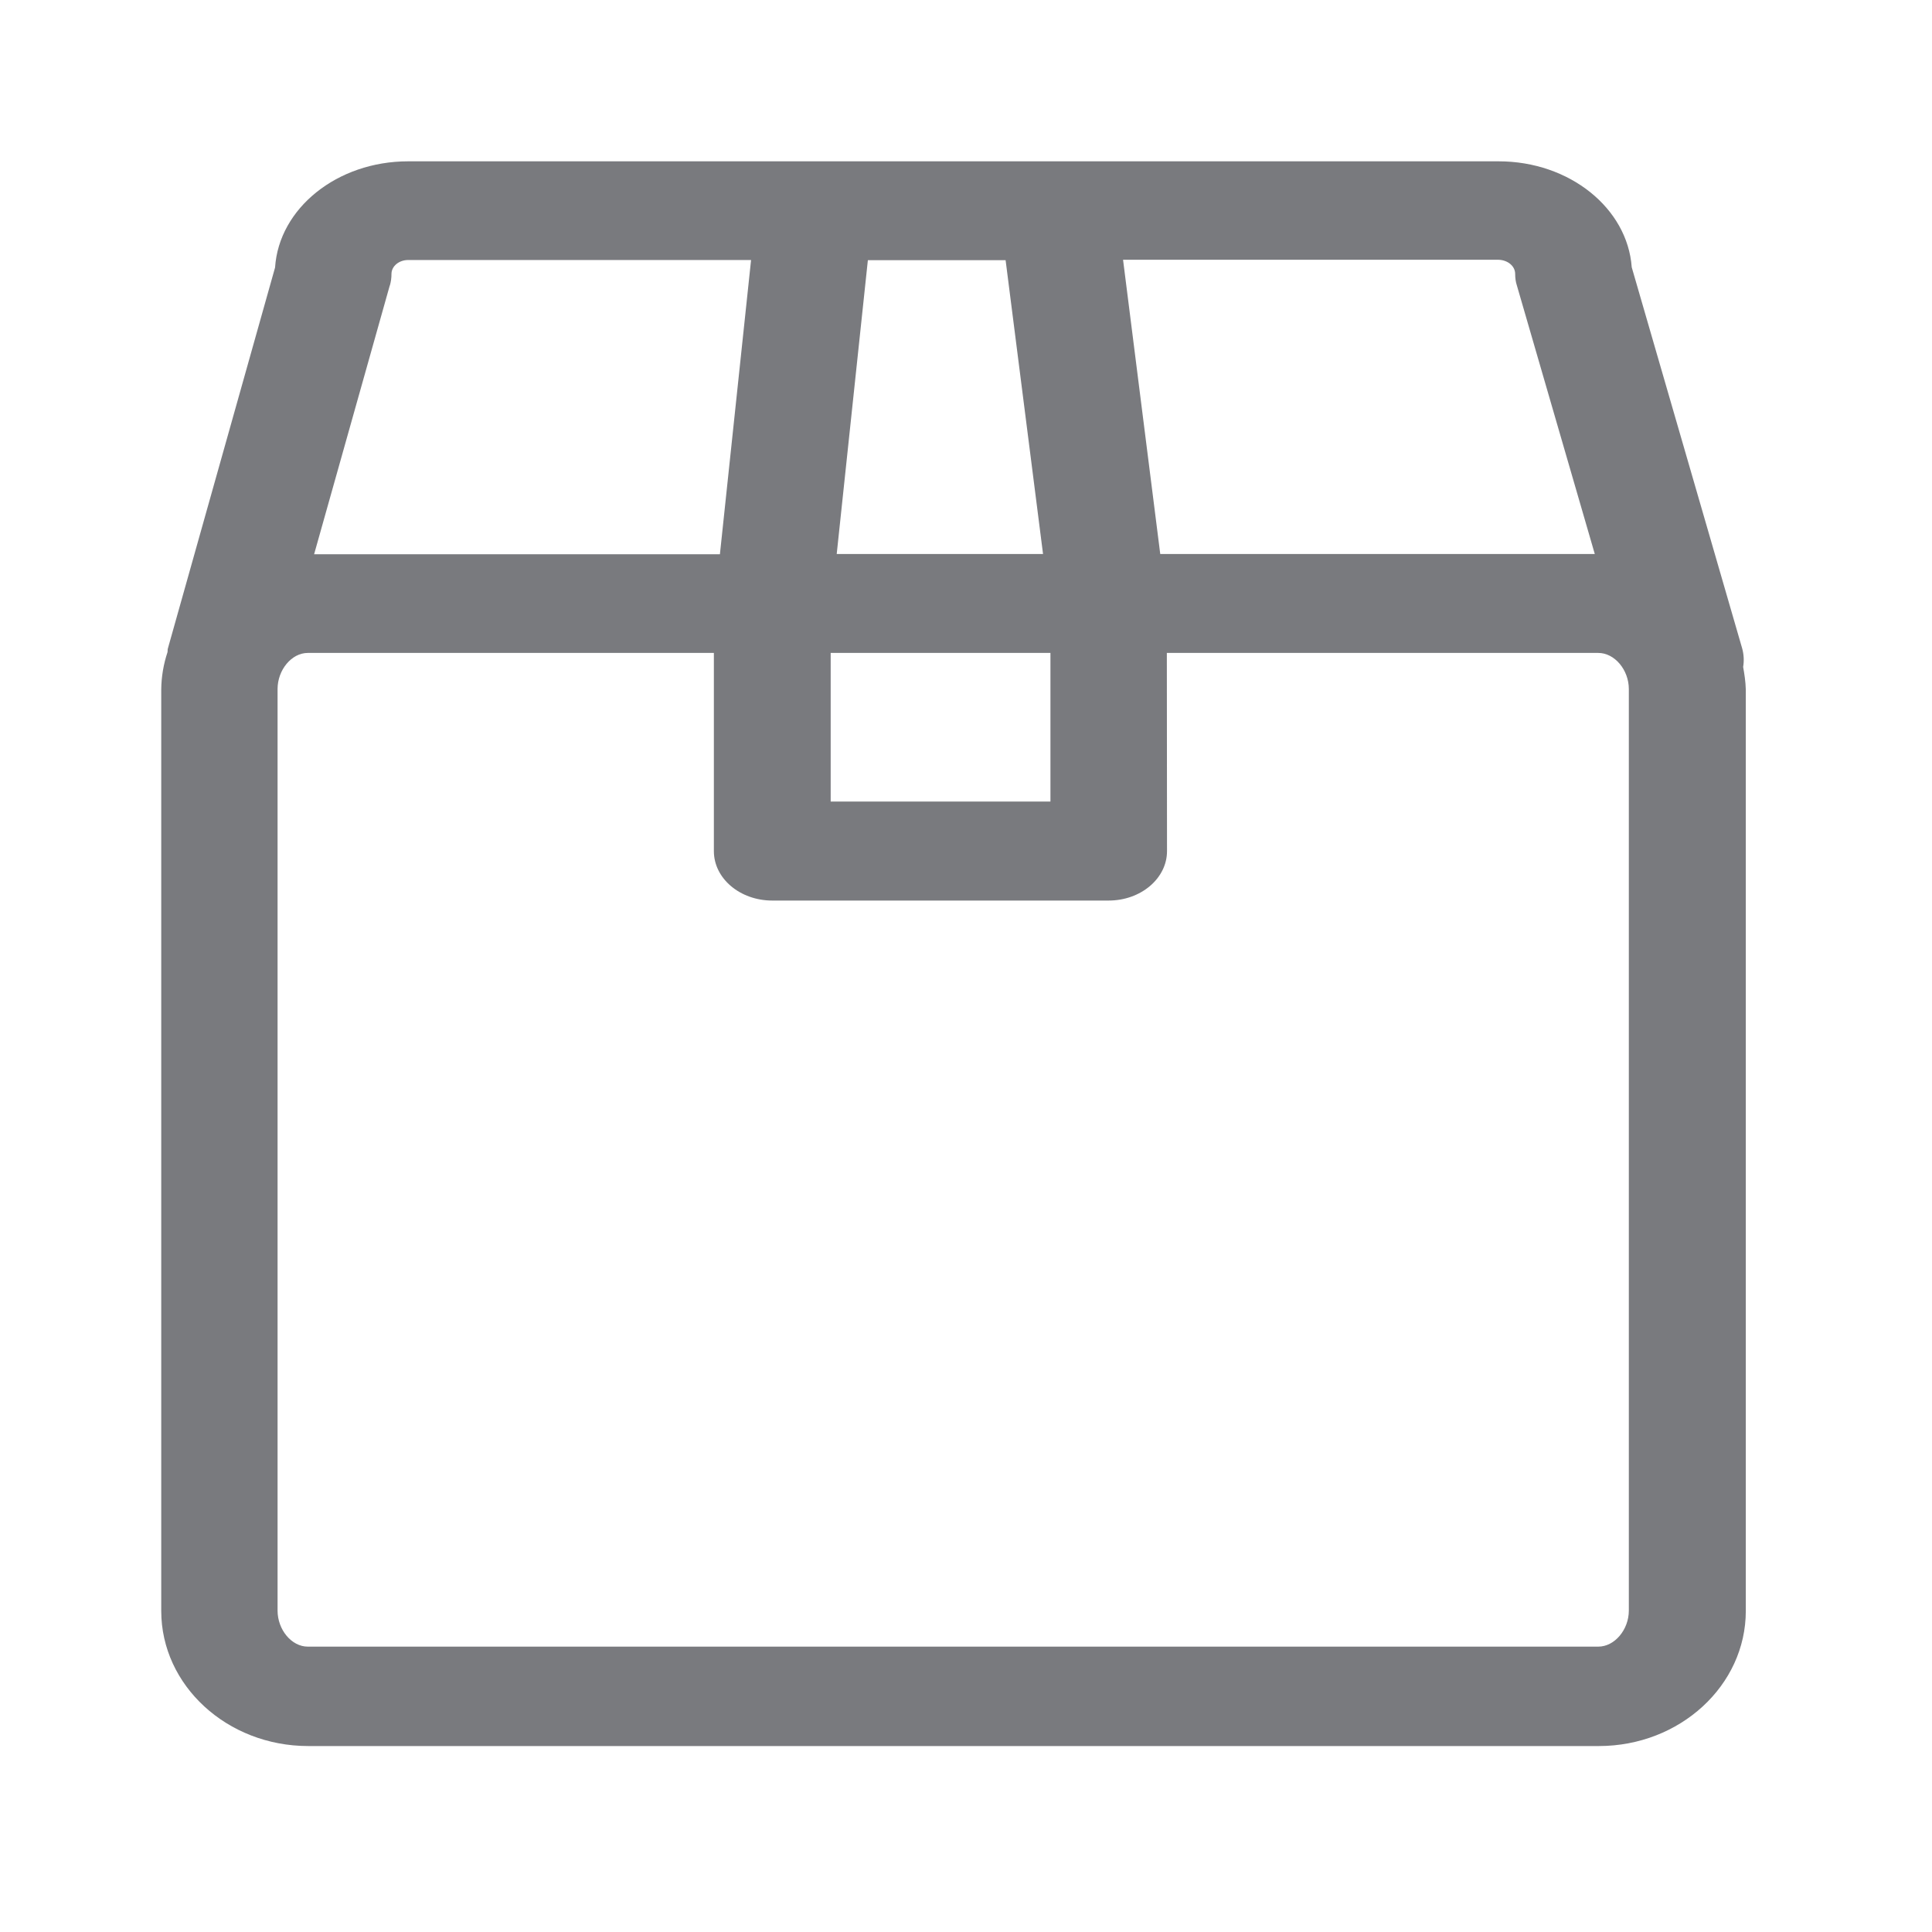
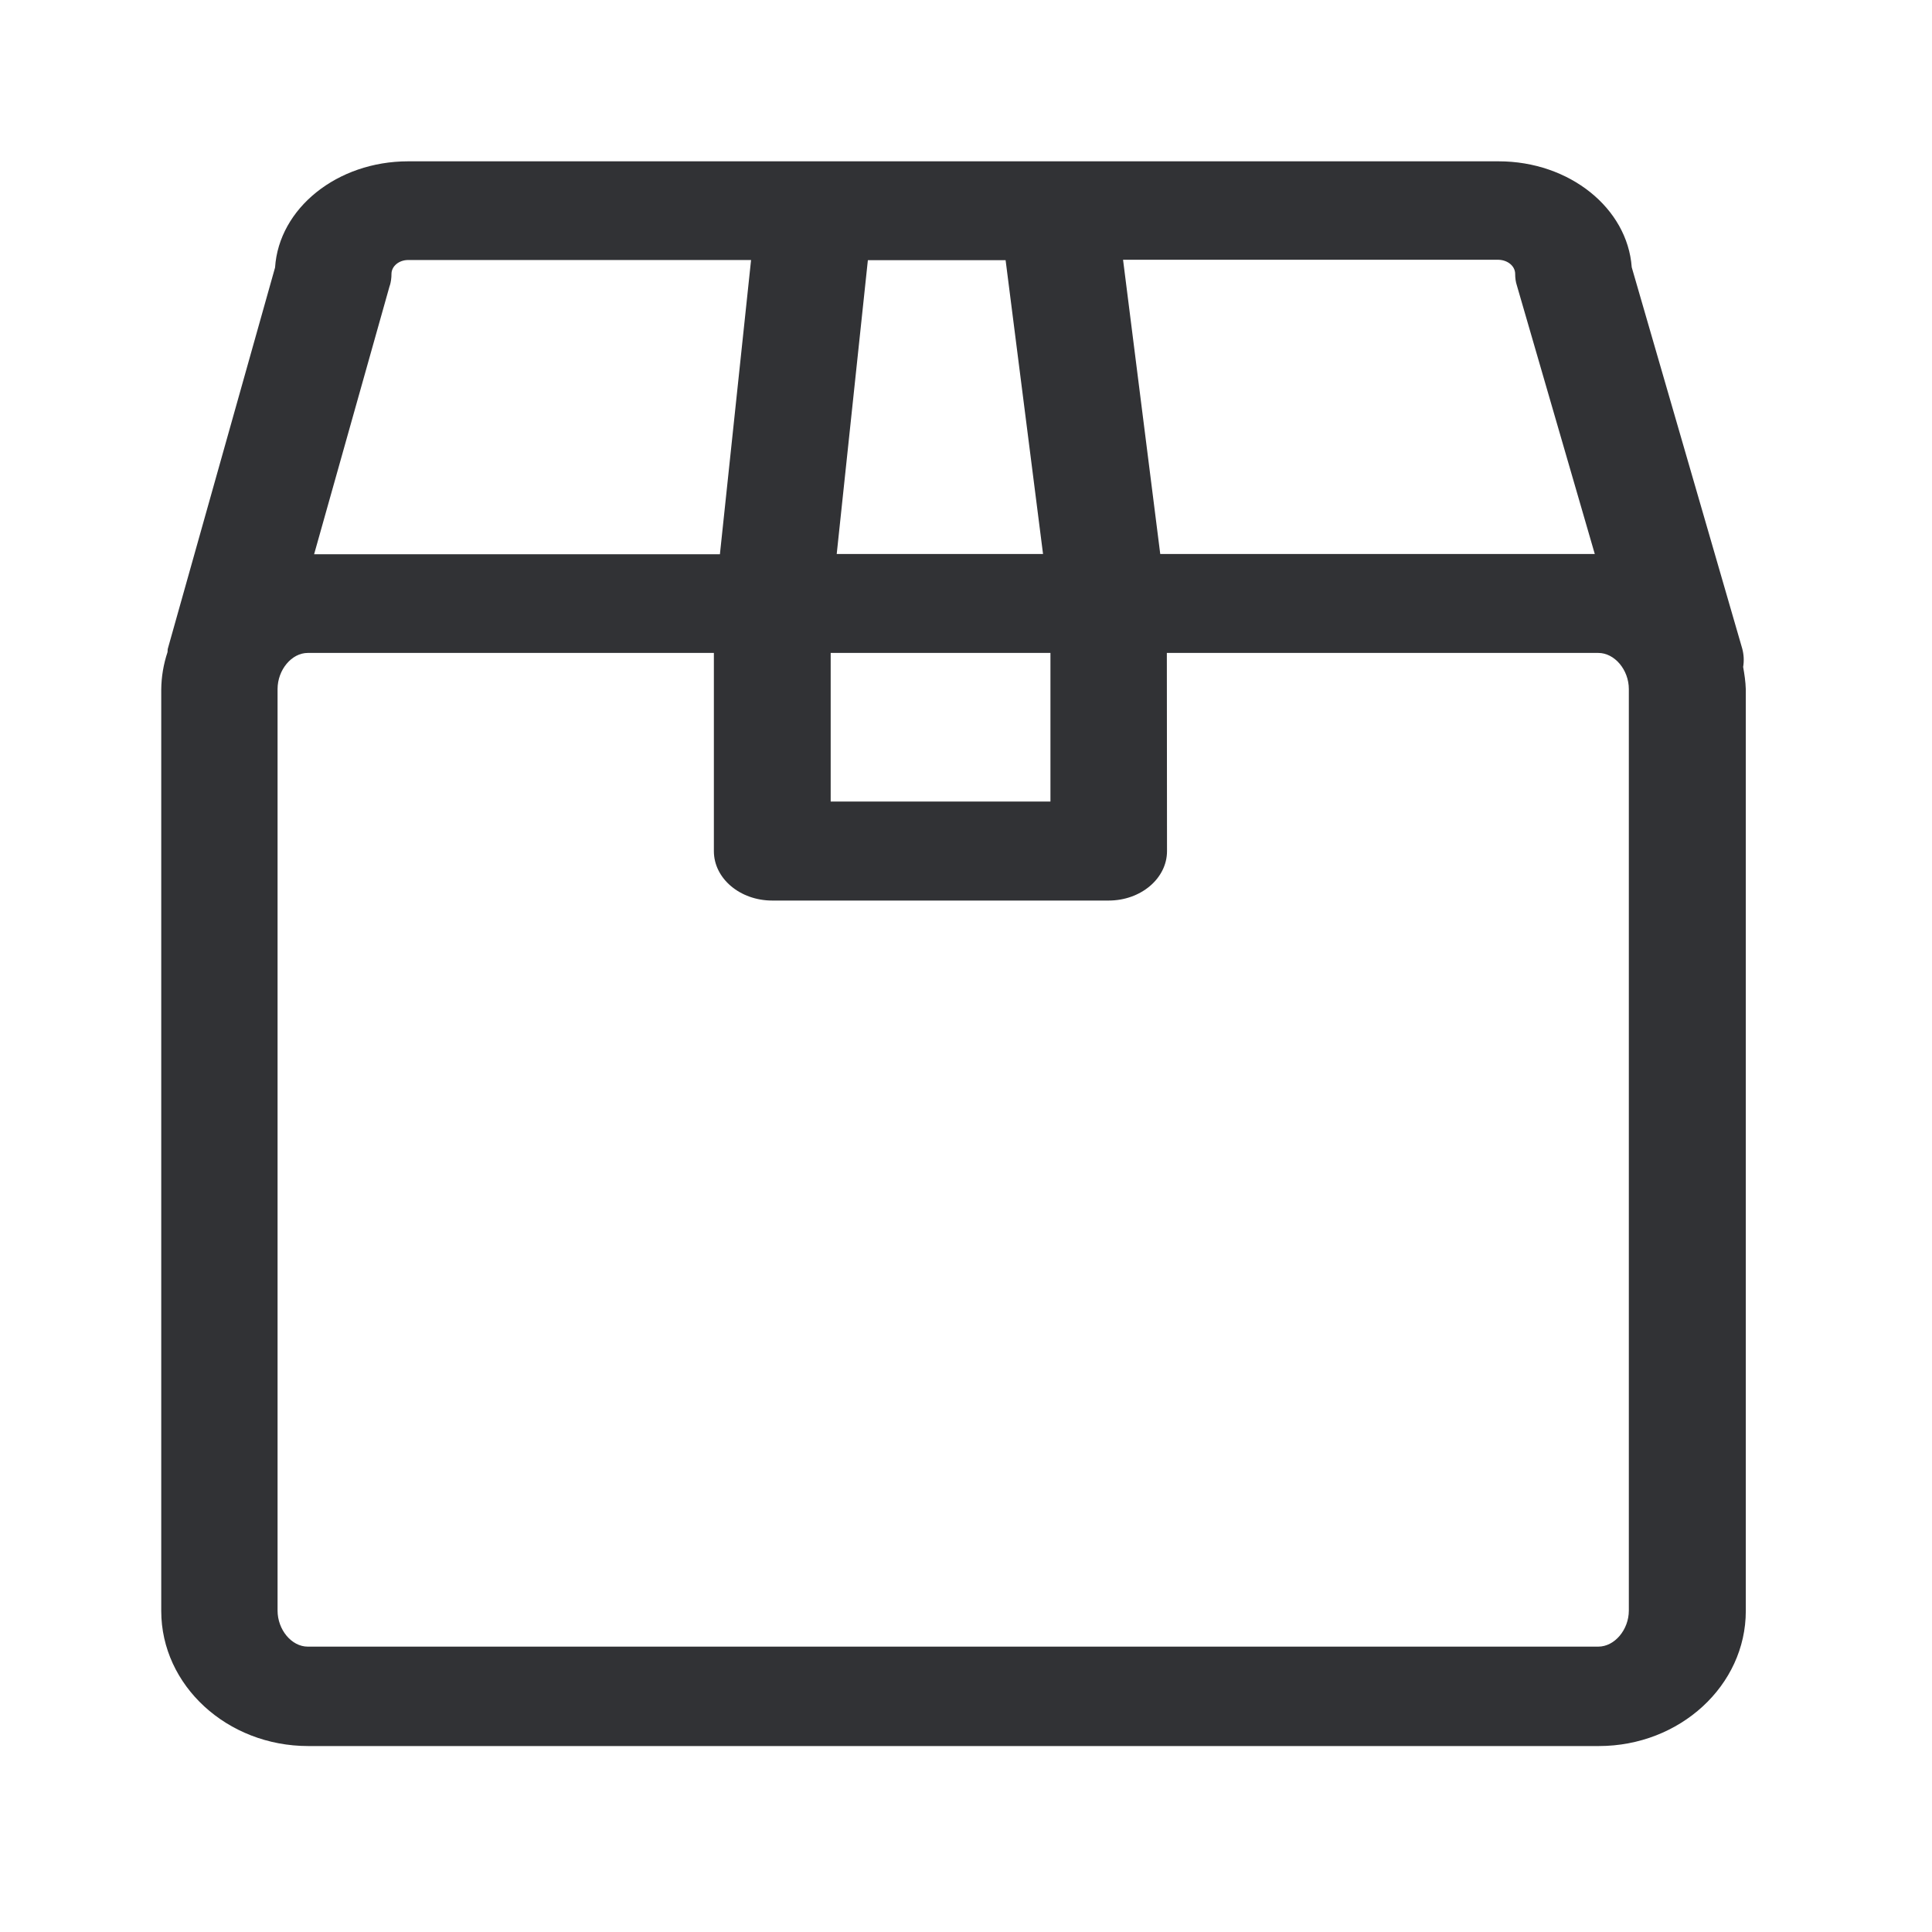
<svg xmlns="http://www.w3.org/2000/svg" width="24" height="24" viewBox="0 0 24 24">
-   <defs>
-     <filter id="a">
-       <feColorMatrix in="SourceGraphic" values="0 0 0 0 0.192 0 0 0 0 0.196 0 0 0 0 0.208 0 0 0 1 0" />
-     </filter>
-   </defs>
-   <g filter="url(#a)" fill="none" fill-rule="evenodd">
-     <path d="M20.234 20.007c0 .238-.177.448-.379.448H3.823c-.201 0-.375-.21-.375-.448V8.56c0-.238.174-.449.375-.449h5.045v2.462c0 .34.325.614.725.614h4.179c.4 0 .725-.275.725-.614l-.002-2.462h5.36c.202 0 .379.21.379.449v11.447zM4.843 3.547a.502.502 0 00.02-.144c0-.095.092-.173.207-.173h4.26l-.387 3.655H3.902l.94-3.339zm8.206 4.564v1.846h-2.73V8.111h2.73zm-.557-4.879l.465 3.65h-2.563l.387-3.65h1.711zm6.33.171c0 .05.006.098.022.146l.967 3.333h-5.398l-.462-3.655h4.664c.114.003.207.078.207.176zm2.832 4.882a.533.533 0 00-.012-.23L20.27 3.32c-.053-.734-.773-1.316-1.653-1.316H5.07c-.883 0-1.605.585-1.653 1.319L2.084 8.061c-.003.014 0 .025-.003.04a1.513 1.513 0 00-.078.464v11.447c0 .925.818 1.678 1.826 1.678h16.032c1.008 0 1.826-.753 1.826-1.678V8.565c-.003-.1-.017-.19-.033-.28z" fill="#019DF4" />
-   </g>
+   <path d="M20.234 20.007c0 .238-.177.448-.379.448H3.823c-.201 0-.375-.21-.375-.448V8.56c0-.238.174-.449.375-.449h5.045v2.462c0 .34.325.614.725.614h4.179c.4 0 .725-.275.725-.614l-.002-2.462h5.36c.202 0 .379.21.379.449v11.447zM4.843 3.547a.502.502 0 00.02-.144c0-.095.092-.173.207-.173h4.26l-.387 3.655H3.902l.94-3.339zm8.206 4.564v1.846h-2.73V8.111h2.73zm-.557-4.879l.465 3.65h-2.563l.387-3.65h1.711zm6.33.171c0 .05.006.098.022.146l.967 3.333h-5.398l-.462-3.655h4.664c.114.003.207.078.207.176zm2.832 4.882a.533.533 0 00-.012-.23L20.27 3.32c-.053-.734-.773-1.316-1.653-1.316H5.07c-.883 0-1.605.585-1.653 1.319L2.084 8.061c-.003.014 0 .025-.003.04a1.513 1.513 0 00-.078.464v11.447c0 .925.818 1.678 1.826 1.678h16.032c1.008 0 1.826-.753 1.826-1.678V8.565c-.003-.1-.017-.19-.033-.28z" fill="#313235" fill-rule="nonzero" />
</svg>
